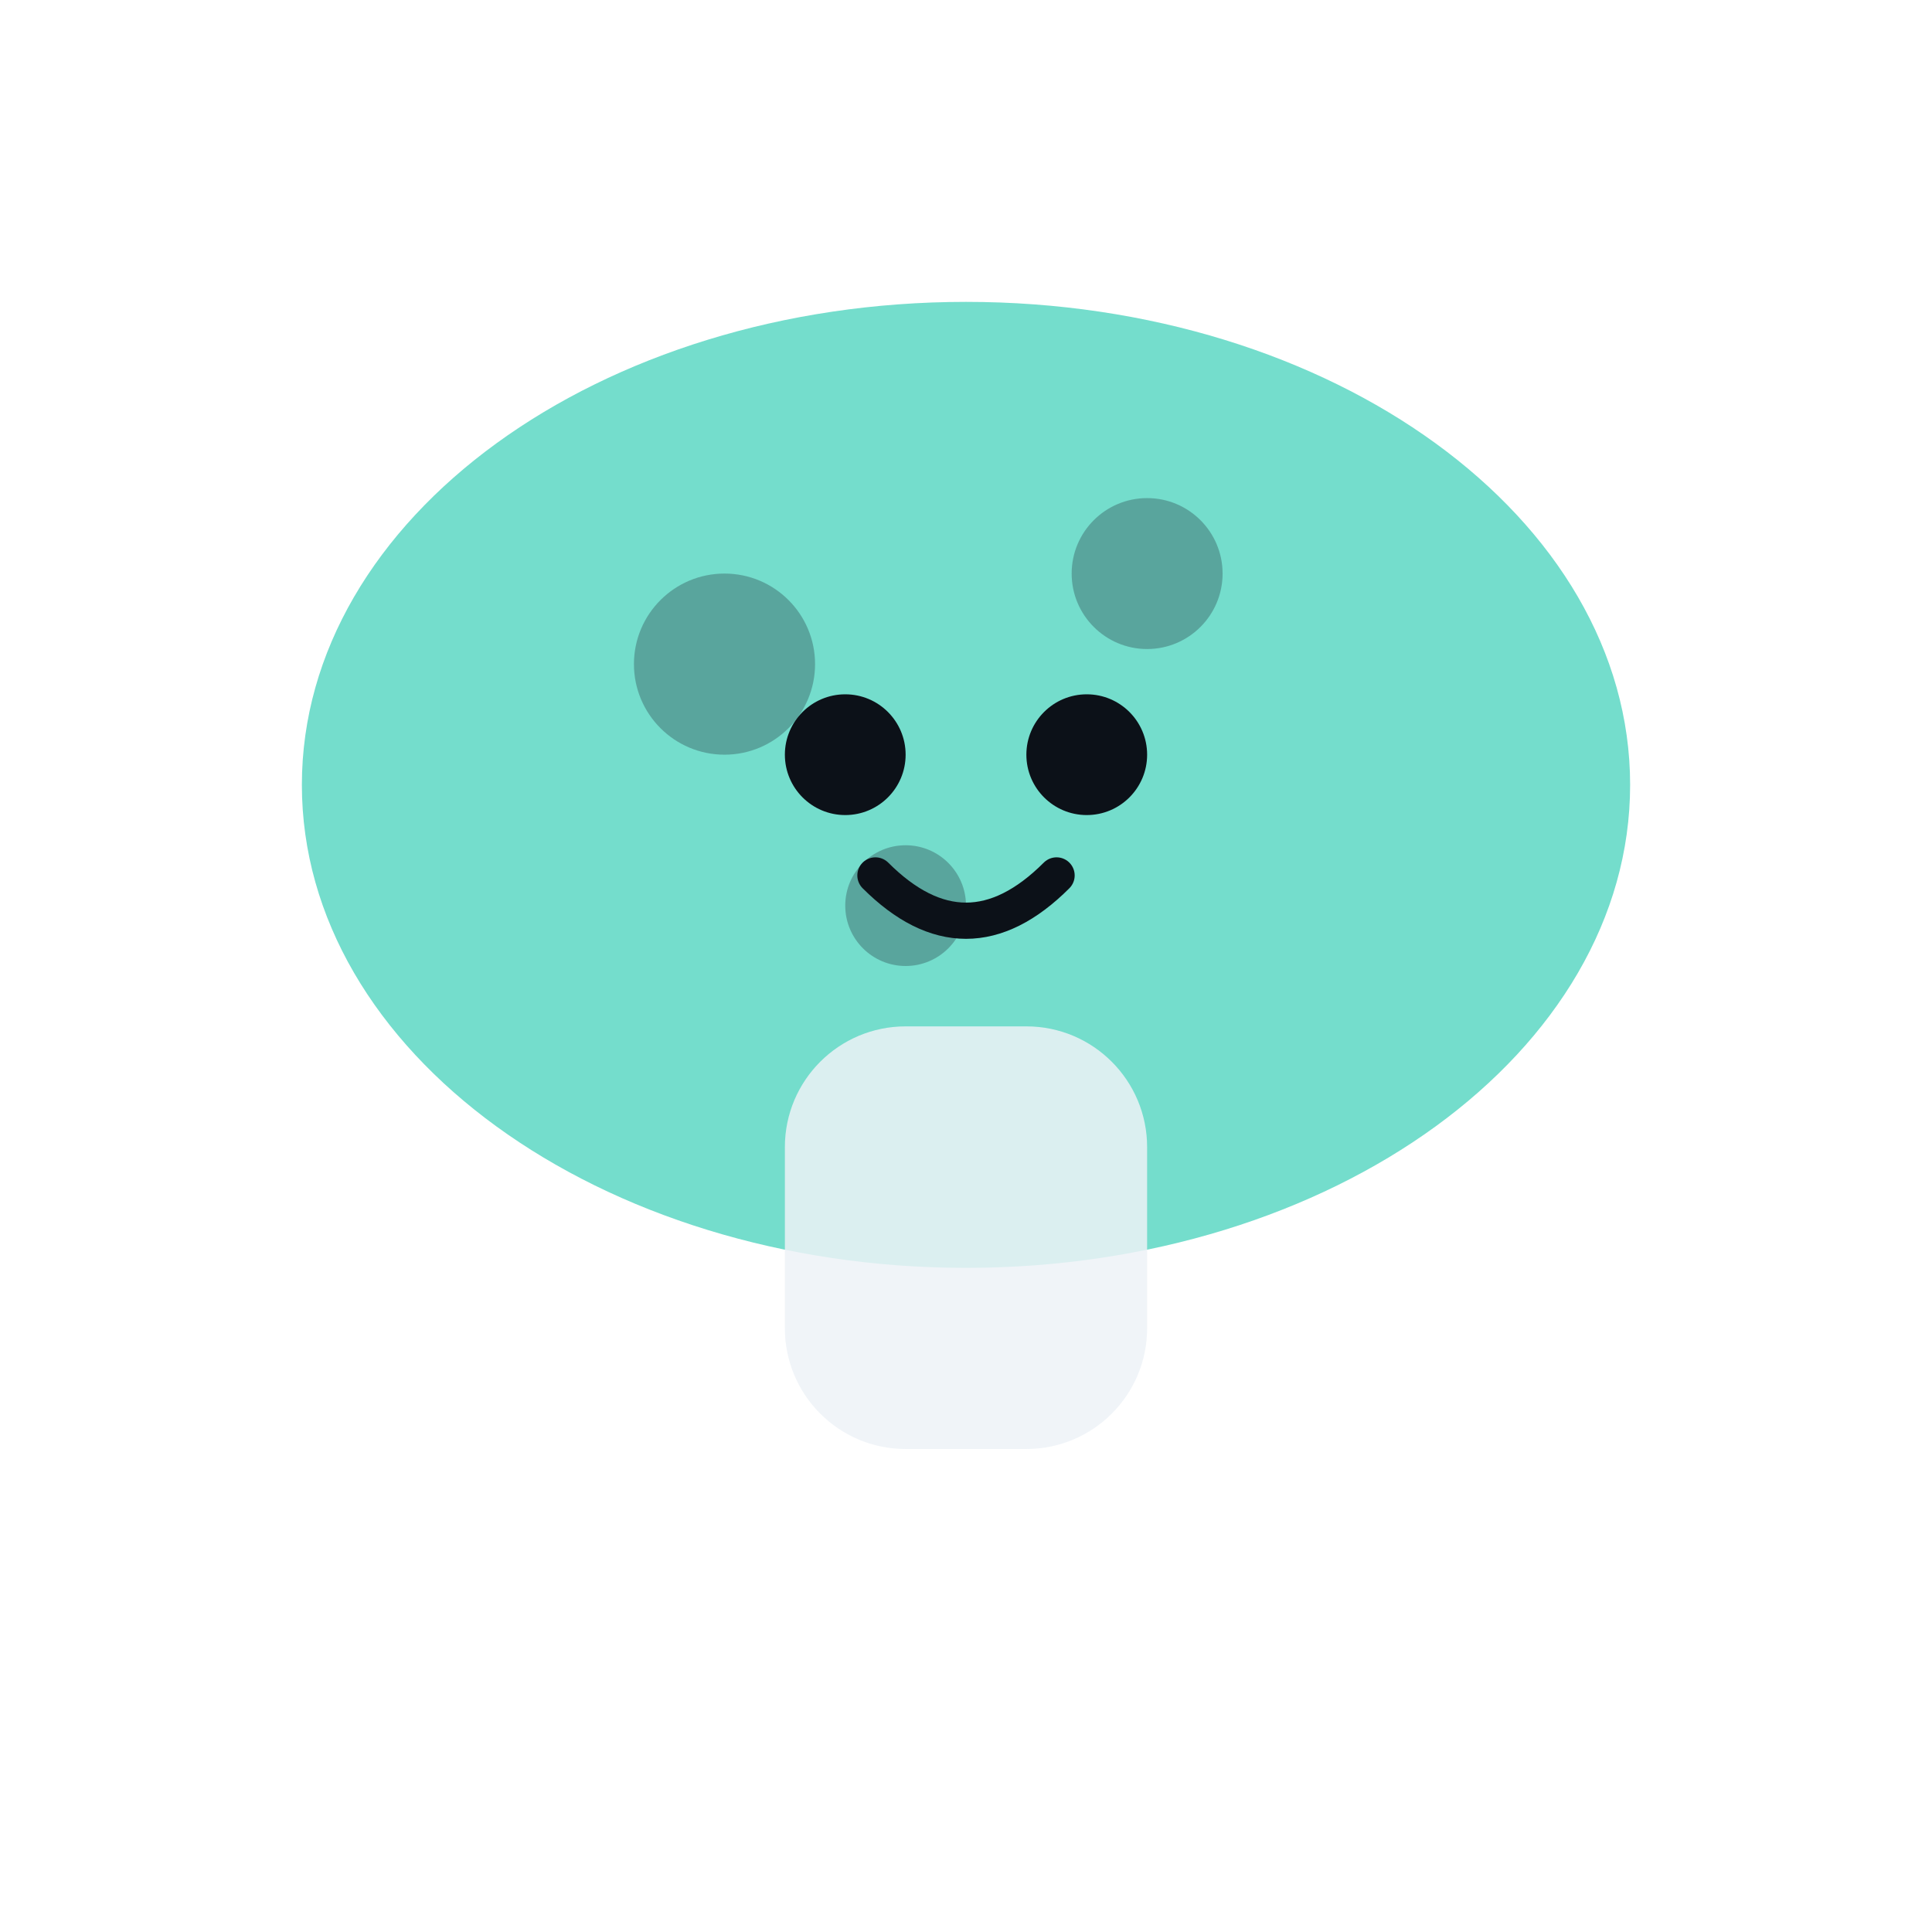
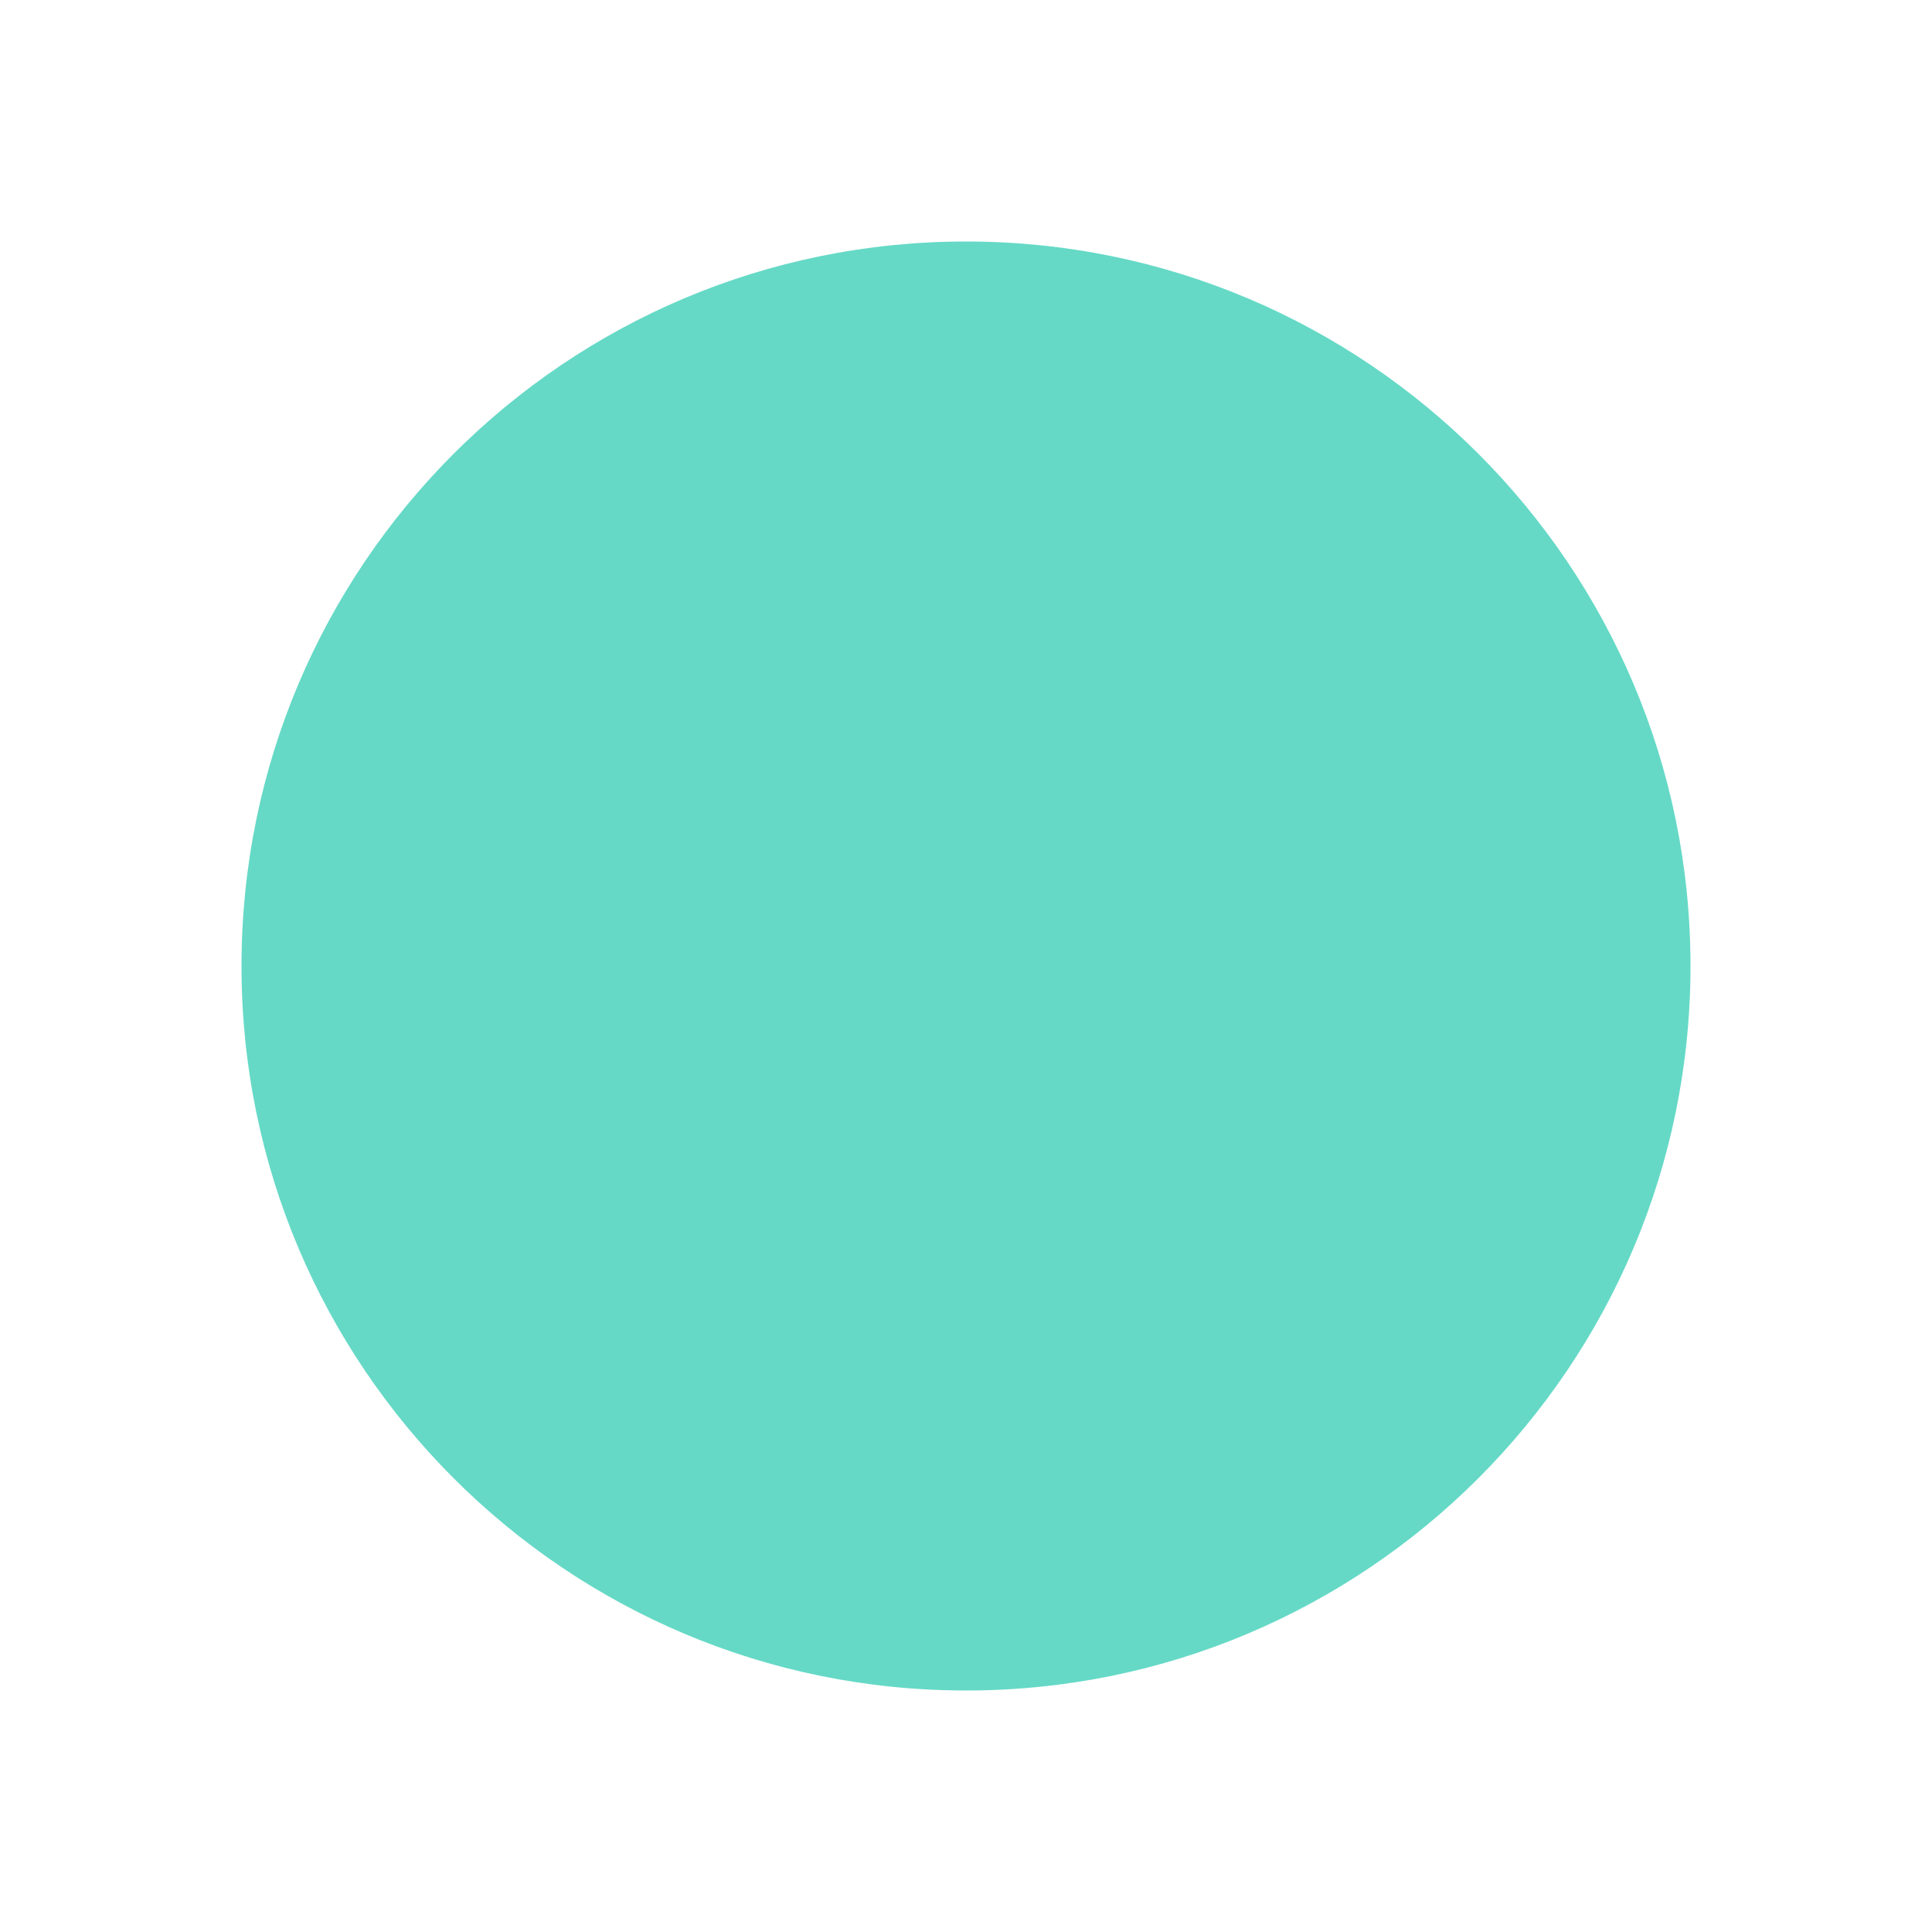
<svg xmlns="http://www.w3.org/2000/svg" viewBox="0 0 64 64" width="64" height="64">
-   <ellipse cx="32" cy="26" rx="22" ry="16" fill="#65d9c6" opacity="0.9" />
-   <circle cx="24" cy="22" r="3" fill="#1a2330" opacity="0.3" />
-   <circle cx="38" cy="19" r="2.5" fill="#1a2330" opacity="0.3" />
-   <circle cx="30" cy="30" r="2" fill="#1a2330" opacity="0.3" />
-   <rect x="26" y="34" width="12" height="14" rx="4" fill="#edf2f7" opacity="0.85" />
-   <circle cx="28" cy="25" r="2" fill="#0c1118" />
-   <circle cx="36" cy="25" r="2" fill="#0c1118" />
-   <path d="M29 29 Q32 32 35 29" stroke="#0c1118" stroke-width="1.2" fill="none" stroke-linecap="round" />
+   <circle cx="32" cy="32" r="24" fill="#65d9c6" />
</svg>
